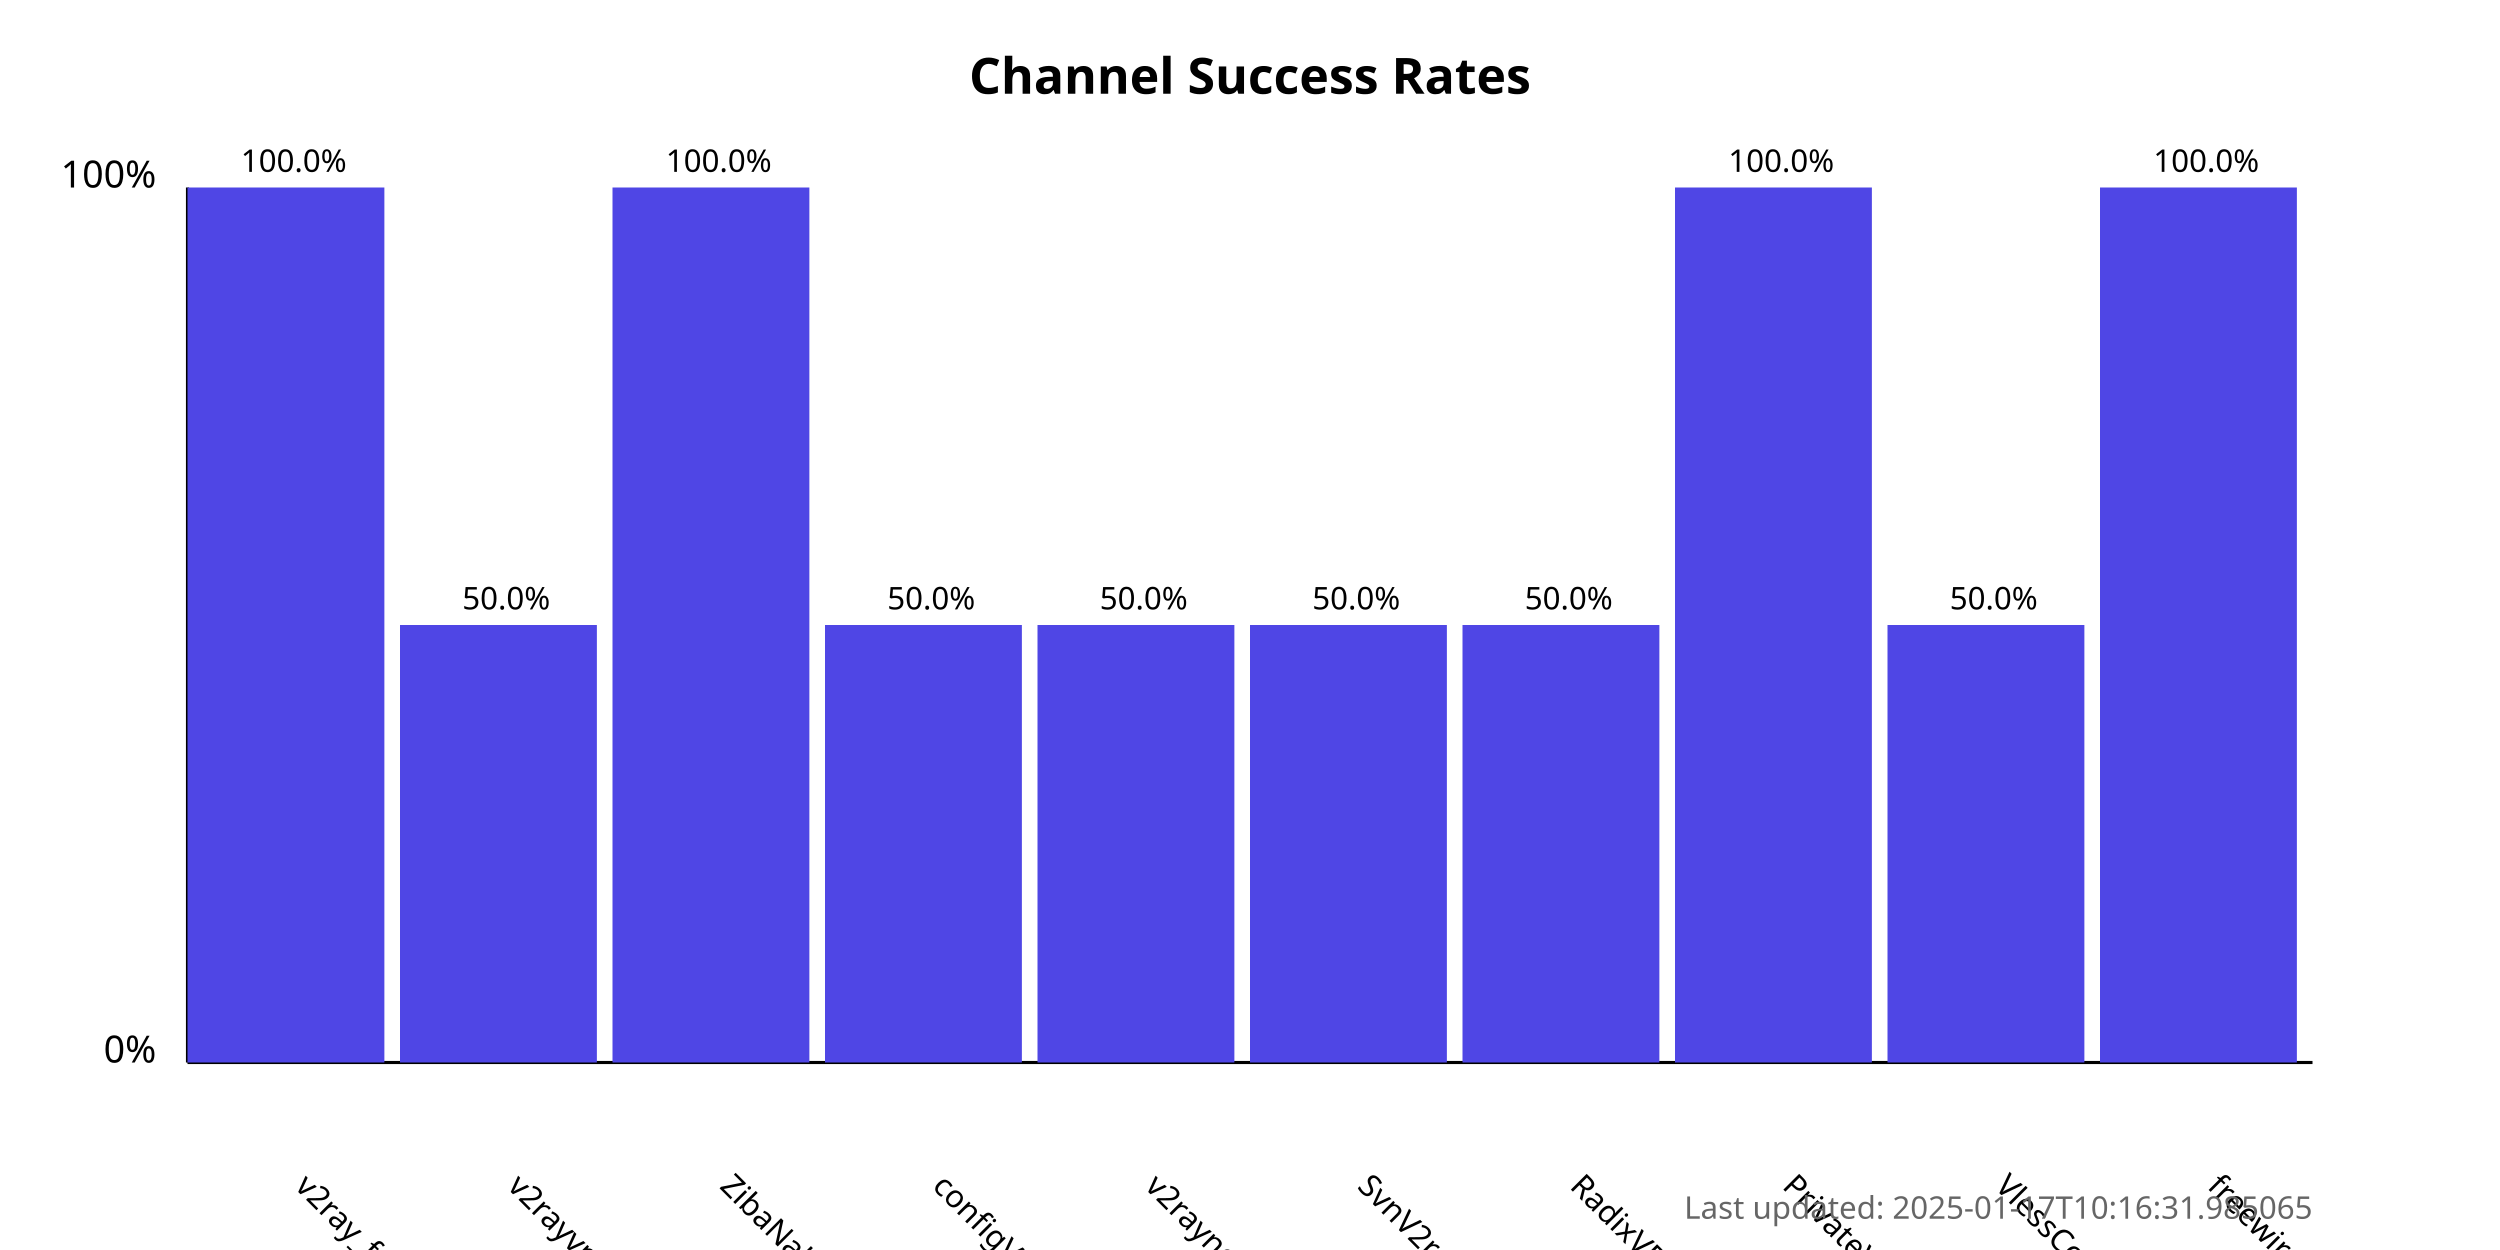
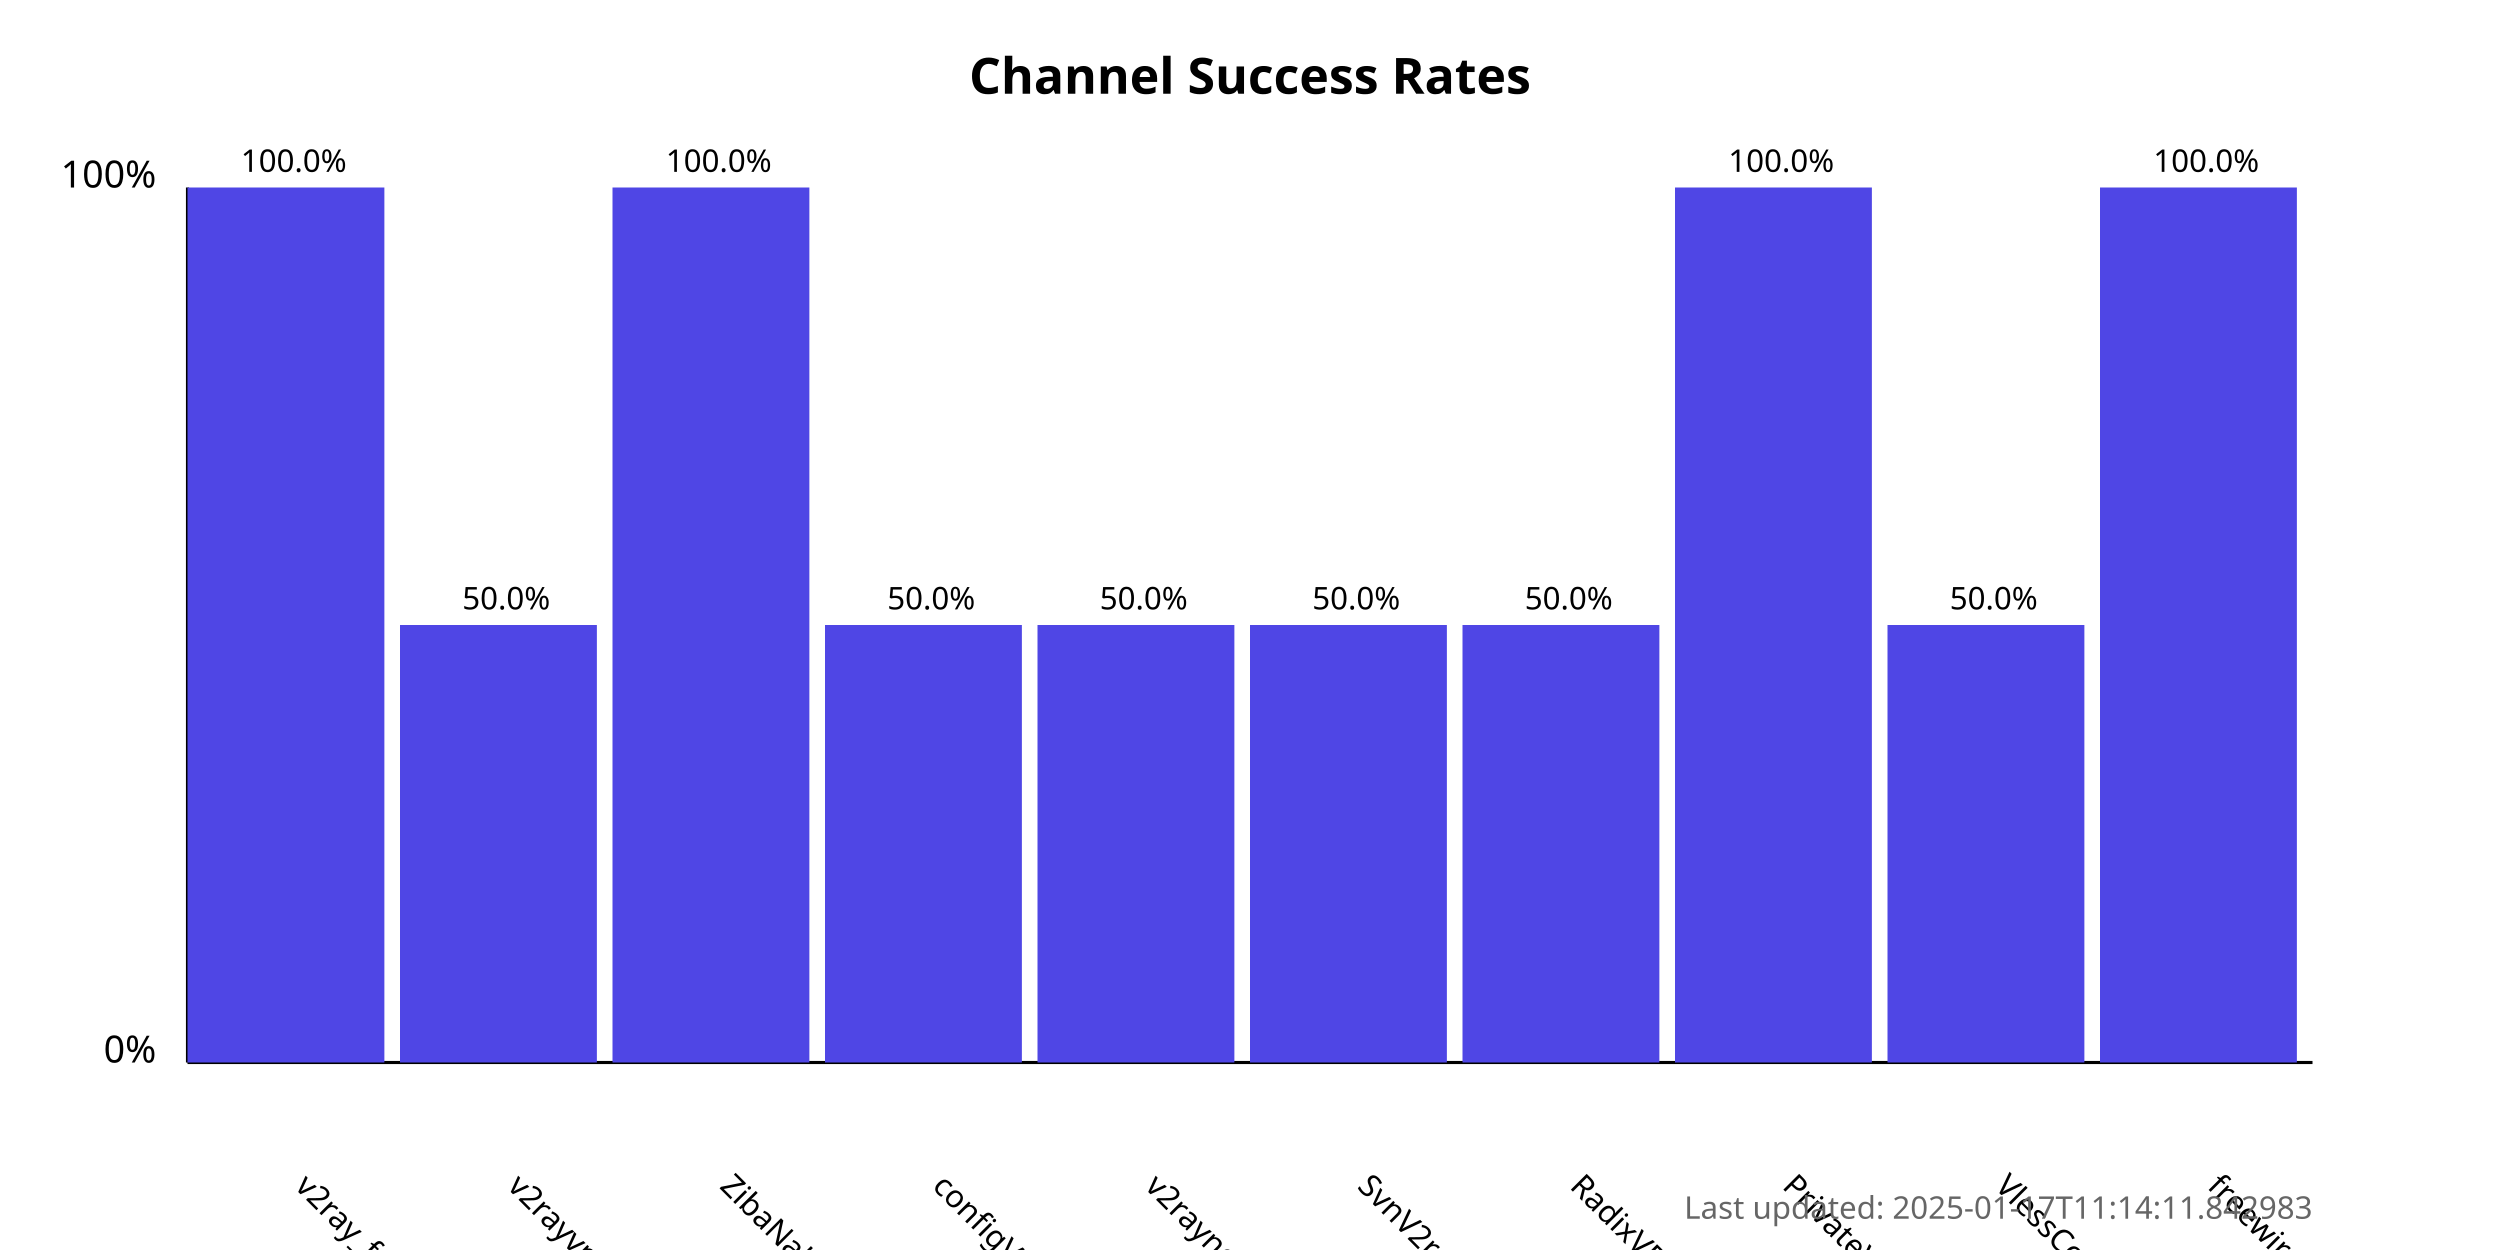
<svg xmlns="http://www.w3.org/2000/svg" width="800" height="400">
  <style>
            .chart-title { font: bold 16px sans-serif; }
            .axis-label { font: 12px sans-serif; }
            .tick-label { font: 10px sans-serif; }
            .bar { fill: #4f46e5; }
            .bar:hover { fill: #6366f1; }
            .timestamp { font: 10px sans-serif; fill: #666; }
        </style>
  <text x="400.0" y="30" text-anchor="middle" class="chart-title">
            Channel Success Rates
        </text>
  <line x1="60" y1="340" x2="60" y2="60" stroke="black" stroke-width="1" />
  <line x1="60" y1="340" x2="740" y2="340" stroke="black" stroke-width="1" />
  <text x="50" y="340" text-anchor="end" class="axis-label">0%</text>
  <text x="50" y="60" text-anchor="end" class="axis-label">100%</text>
  <g>
    <rect x="60" y="60.0" width="63.0" height="280.0" class="bar" />
    <text x="94.0" y="380" transform="rotate(45, 94.0, 380)" text-anchor="start" class="tick-label">
                v2ray_free_conf
            </text>
    <text x="94.0" y="55.0" text-anchor="middle" class="tick-label">
                100.0%
            </text>
  </g>
  <g>
    <rect x="128.0" y="200.0" width="63.0" height="140.0" class="bar" />
    <text x="162.0" y="380" transform="rotate(45, 162.0, 380)" text-anchor="start" class="tick-label">
                v2rayvpno
            </text>
    <text x="162.0" y="195.0" text-anchor="middle" class="tick-label">
                50.0%
            </text>
  </g>
  <g>
    <rect x="196.0" y="60.0" width="63.0" height="280.0" class="bar" />
    <text x="230.0" y="380" transform="rotate(45, 230.0, 380)" text-anchor="start" class="tick-label">
                ZibaNabz
            </text>
    <text x="230.0" y="55.0" text-anchor="middle" class="tick-label">
                100.0%
            </text>
  </g>
  <g>
    <rect x="264.0" y="200.0" width="63.0" height="140.0" class="bar" />
    <text x="298.0" y="380" transform="rotate(45, 298.0, 380)" text-anchor="start" class="tick-label">
                configV2rayForFree
            </text>
    <text x="298.0" y="195.0" text-anchor="middle" class="tick-label">
                50.0%
            </text>
  </g>
  <g>
    <rect x="332.0" y="200.0" width="63.0" height="140.0" class="bar" />
    <text x="366.0" y="380" transform="rotate(45, 366.0, 380)" text-anchor="start" class="tick-label">
                v2rayngvpn
            </text>
    <text x="366.0" y="195.0" text-anchor="middle" class="tick-label">
                50.0%
            </text>
  </g>
  <g>
    <rect x="400.0" y="200.0" width="63.0" height="140.0" class="bar" />
    <text x="434.0" y="380" transform="rotate(45, 434.0, 380)" text-anchor="start" class="tick-label">
                SvnV2ray
            </text>
    <text x="434.0" y="195.0" text-anchor="middle" class="tick-label">
                50.0%
            </text>
  </g>
  <g>
    <rect x="468.0" y="200.0" width="63.0" height="140.0" class="bar" />
    <text x="502.0" y="380" transform="rotate(45, 502.0, 380)" text-anchor="start" class="tick-label">
                RadixVPN
            </text>
    <text x="502.0" y="195.0" text-anchor="middle" class="tick-label">
                50.0%
            </text>
  </g>
  <g>
    <rect x="536.0" y="60.0" width="63.0" height="280.0" class="bar" />
    <text x="570.0" y="380" transform="rotate(45, 570.0, 380)" text-anchor="start" class="tick-label">
                PrivateVPNs
            </text>
    <text x="570.0" y="55.0" text-anchor="middle" class="tick-label">
                100.0%
            </text>
  </g>
  <g>
    <rect x="604.0" y="200.0" width="63.0" height="140.0" class="bar" />
    <text x="638.0" y="380" transform="rotate(45, 638.0, 380)" text-anchor="start" class="tick-label">
                VlessConfig
            </text>
    <text x="638.0" y="195.0" text-anchor="middle" class="tick-label">
                50.0%
            </text>
  </g>
  <g>
    <rect x="672.0" y="60.0" width="63.0" height="280.0" class="bar" />
    <text x="706.0" y="380" transform="rotate(45, 706.0, 380)" text-anchor="start" class="tick-label">
                freewireguard
            </text>
    <text x="706.0" y="55.0" text-anchor="middle" class="tick-label">
                100.0%
            </text>
  </g>
  <text x="740" y="390" text-anchor="end" class="timestamp">
-             Last updated: 2025-01-17T10:16:31.985065
+             Last updated: 2025-01-17T11:14:11.842983
        </text>
</svg>
